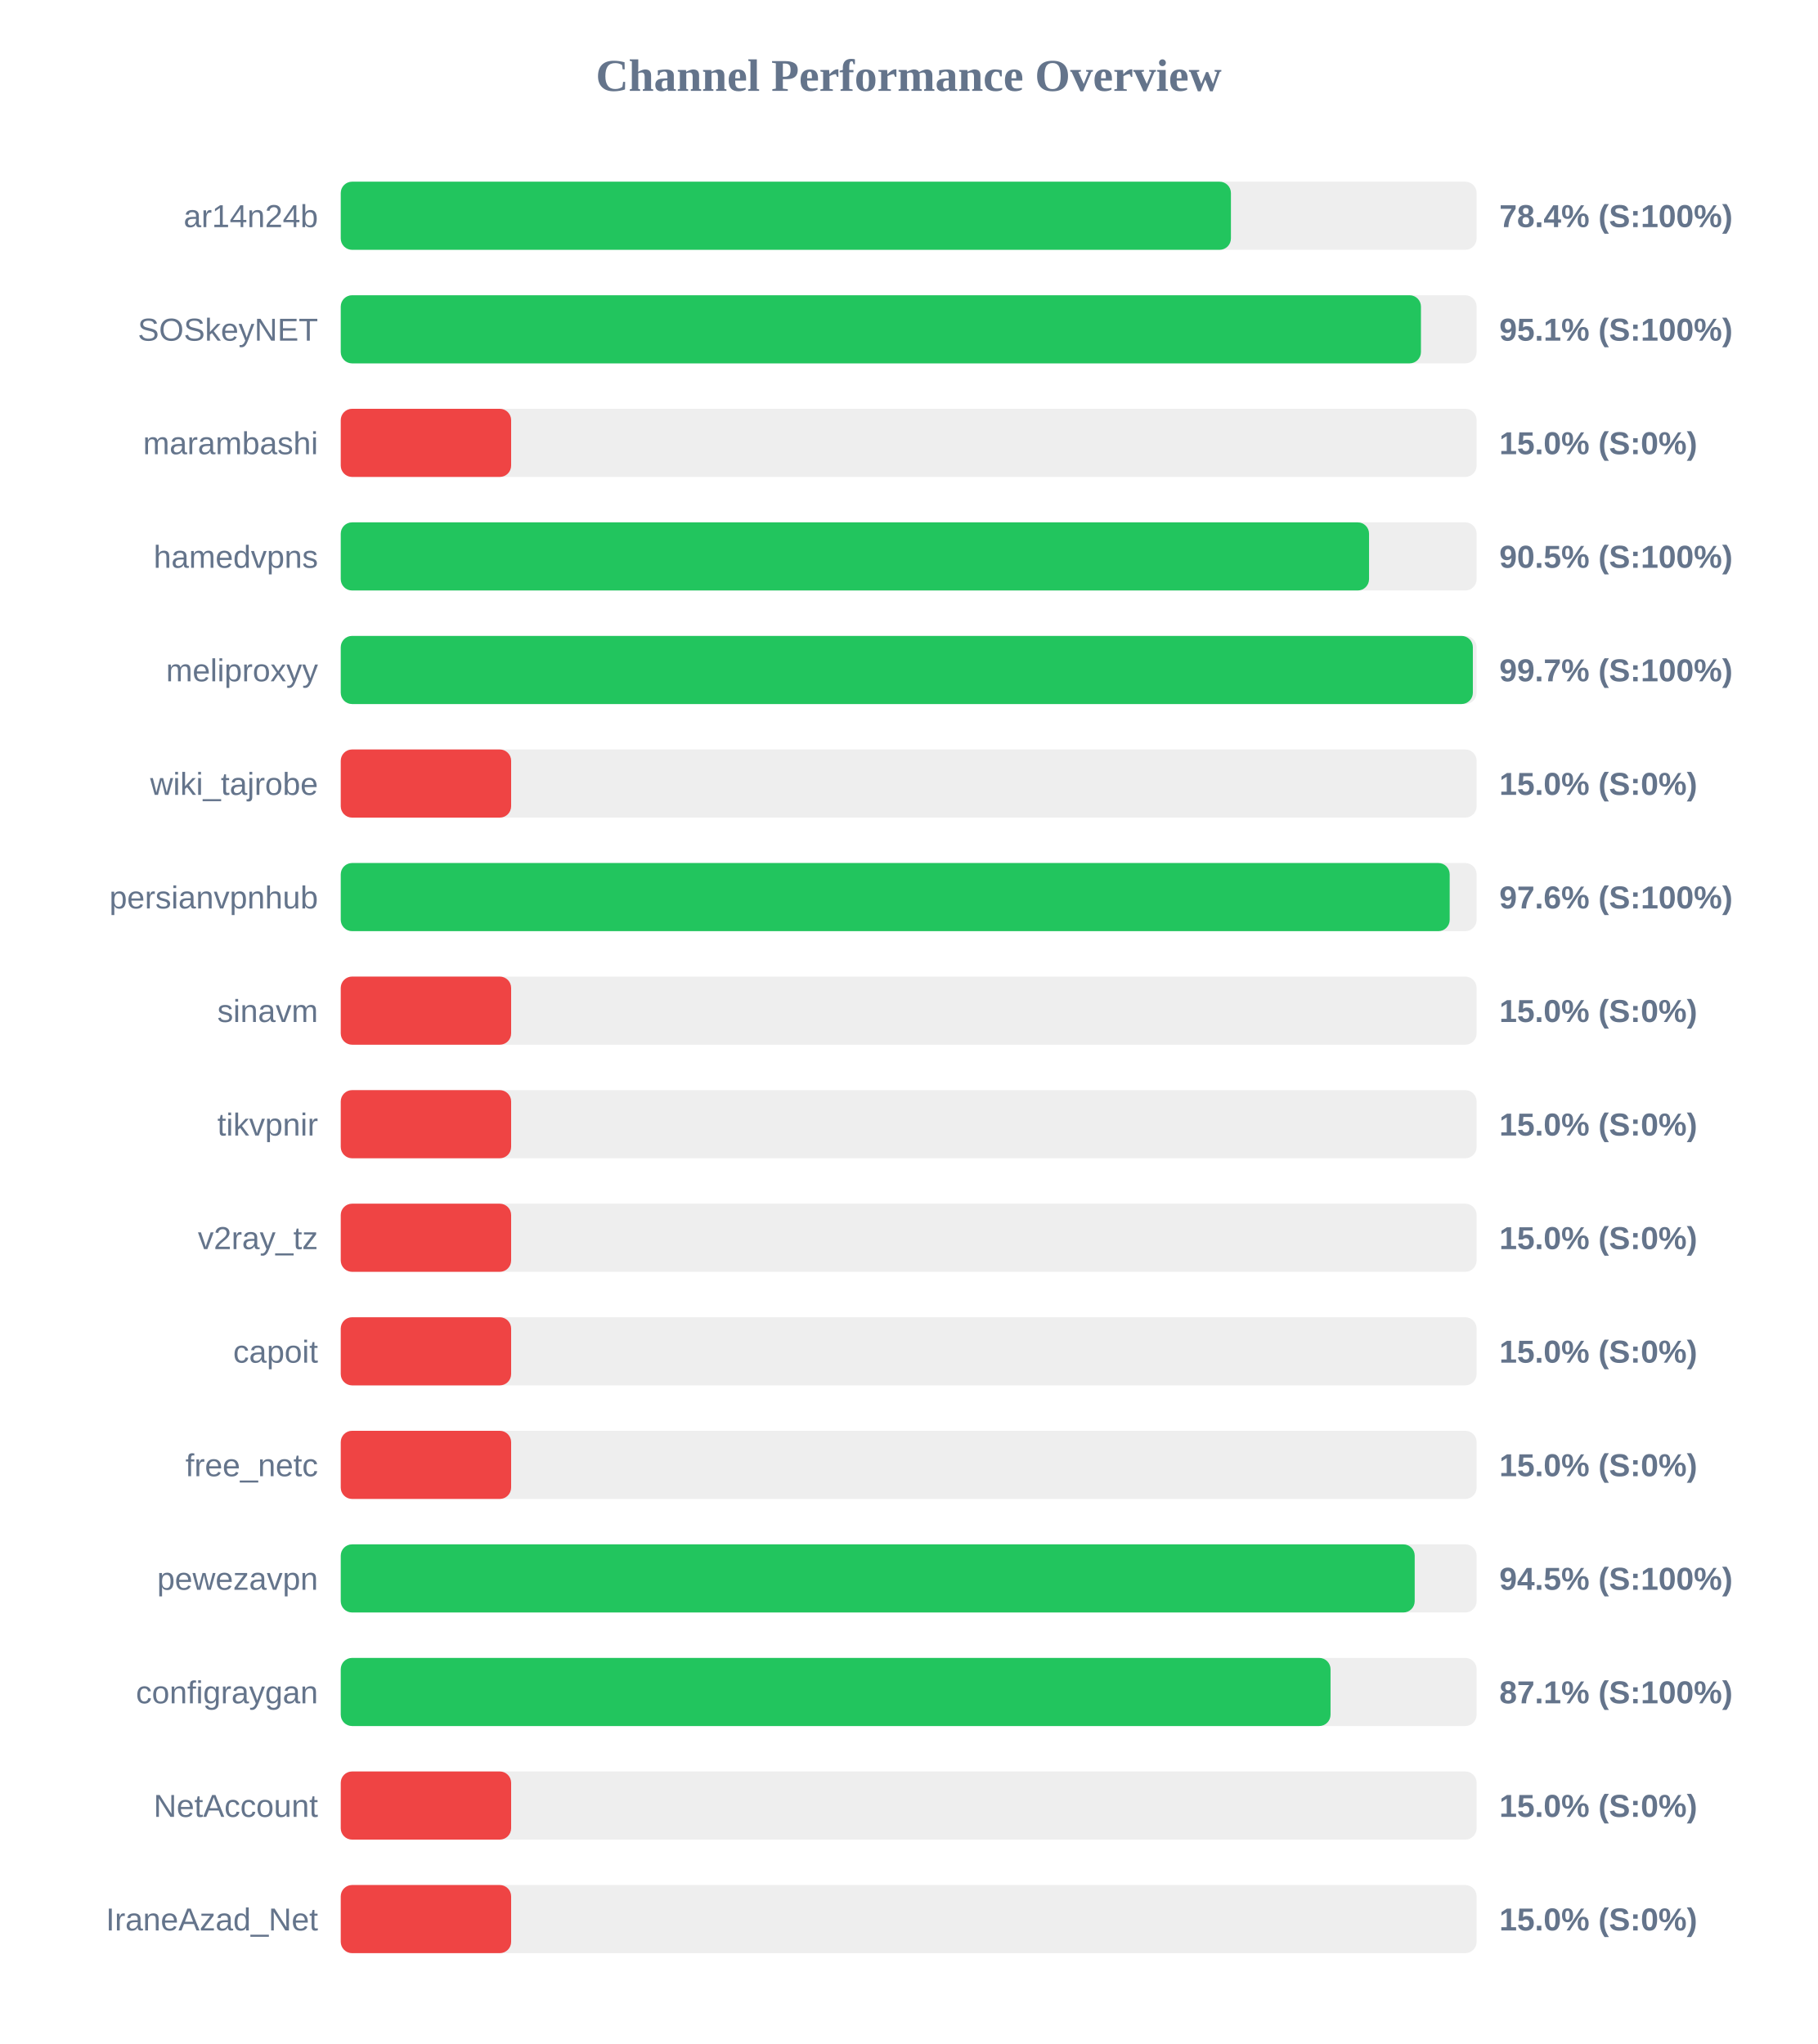
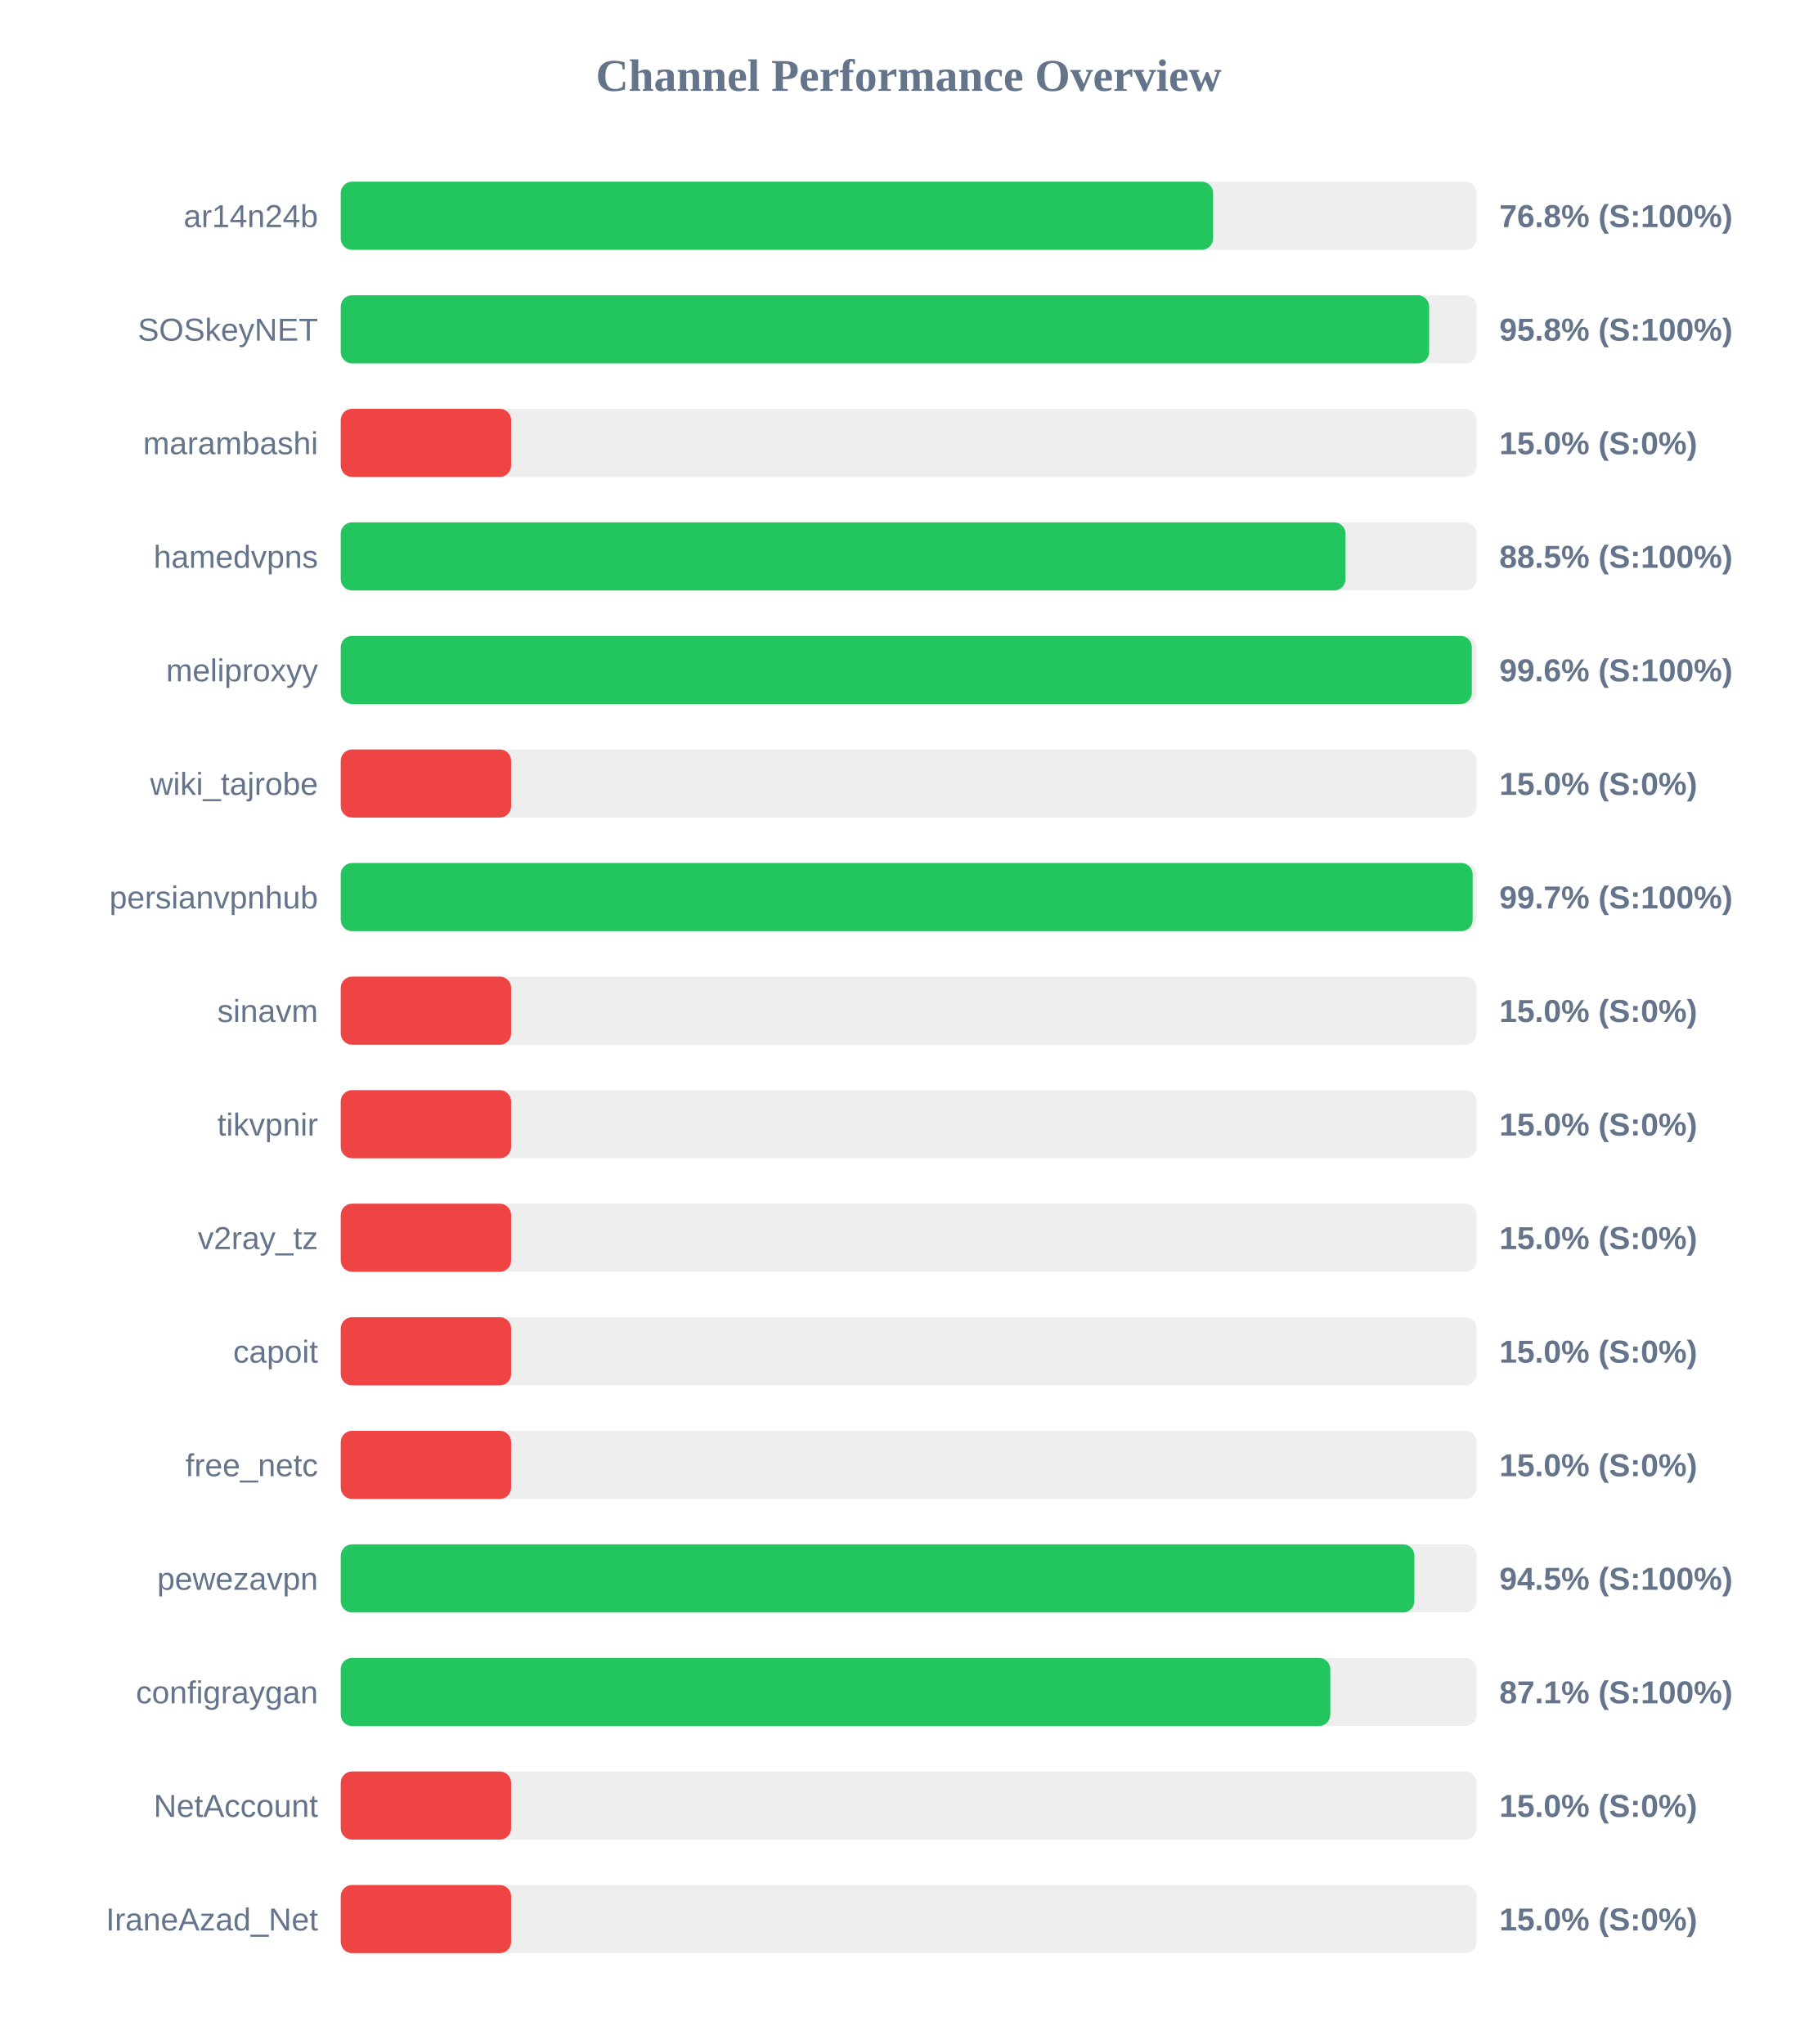
<svg xmlns="http://www.w3.org/2000/svg" width="800" height="900" version="1.1">
  <style>
        .row { font: 14px Arial; fill: #64748b; }
        .score { font: bold 14px Arial; fill: #64748b; }
    </style>
  <text x="400" y="40" text-anchor="middle" font-size="20px" font-weight="bold" fill="#64748b">Channel Performance Overview</text>
  <rect x="150" y="80" width="500" height="30" fill="#eee" rx="5" />
-   <rect x="150" y="80" width="391.85" height="30" fill="#22c55e" rx="5" />
+   <rect x="150" y="80" width="384.0" height="30" fill="#22c55e" rx="5" />
  <text x="140" y="100" text-anchor="end" class="row">ar14n24b</text>
-   <text x="660" y="100" text-anchor="start" class="score">78.4% (S:100%)</text>
+   <text x="660" y="100" text-anchor="start" class="score">76.8% (S:100%)</text>
  <rect x="150" y="130" width="500" height="30" fill="#eee" rx="5" />
-   <rect x="150" y="130" width="475.5" height="30" fill="#22c55e" rx="5" />
+   <rect x="150" y="130" width="479.1" height="30" fill="#22c55e" rx="5" />
  <text x="140" y="150" text-anchor="end" class="row">SOSkeyNET</text>
-   <text x="660" y="150" text-anchor="start" class="score">95.1% (S:100%)</text>
+   <text x="660" y="150" text-anchor="start" class="score">95.8% (S:100%)</text>
  <rect x="150" y="180" width="500" height="30" fill="#eee" rx="5" />
  <rect x="150" y="180" width="75.0" height="30" fill="#ef4444" rx="5" />
  <text x="140" y="200" text-anchor="end" class="row">marambashi</text>
  <text x="660" y="200" text-anchor="start" class="score">15.0% (S:0%)</text>
  <rect x="150" y="230" width="500" height="30" fill="#eee" rx="5" />
-   <rect x="150" y="230" width="452.65" height="30" fill="#22c55e" rx="5" />
+   <rect x="150" y="230" width="442.3" height="30" fill="#22c55e" rx="5" />
  <text x="140" y="250" text-anchor="end" class="row">hamedvpns</text>
-   <text x="660" y="250" text-anchor="start" class="score">90.5% (S:100%)</text>
+   <text x="660" y="250" text-anchor="start" class="score">88.5% (S:100%)</text>
  <rect x="150" y="280" width="500" height="30" fill="#eee" rx="5" />
-   <rect x="150" y="280" width="498.35" height="30" fill="#22c55e" rx="5" />
+   <rect x="150" y="280" width="497.9" height="30" fill="#22c55e" rx="5" />
  <text x="140" y="300" text-anchor="end" class="row">meliproxyy</text>
-   <text x="660" y="300" text-anchor="start" class="score">99.7% (S:100%)</text>
+   <text x="660" y="300" text-anchor="start" class="score">99.6% (S:100%)</text>
  <rect x="150" y="330" width="500" height="30" fill="#eee" rx="5" />
  <rect x="150" y="330" width="75.0" height="30" fill="#ef4444" rx="5" />
  <text x="140" y="350" text-anchor="end" class="row">wiki_tajrobe</text>
  <text x="660" y="350" text-anchor="start" class="score">15.0% (S:0%)</text>
  <rect x="150" y="380" width="500" height="30" fill="#eee" rx="5" />
-   <rect x="150" y="380" width="488.15" height="30" fill="#22c55e" rx="5" />
+   <rect x="150" y="380" width="498.25" height="30" fill="#22c55e" rx="5" />
  <text x="140" y="400" text-anchor="end" class="row">persianvpnhub</text>
-   <text x="660" y="400" text-anchor="start" class="score">97.6% (S:100%)</text>
+   <text x="660" y="400" text-anchor="start" class="score">99.7% (S:100%)</text>
  <rect x="150" y="430" width="500" height="30" fill="#eee" rx="5" />
  <rect x="150" y="430" width="75.0" height="30" fill="#ef4444" rx="5" />
  <text x="140" y="450" text-anchor="end" class="row">sinavm</text>
  <text x="660" y="450" text-anchor="start" class="score">15.0% (S:0%)</text>
  <rect x="150" y="480" width="500" height="30" fill="#eee" rx="5" />
  <rect x="150" y="480" width="75.0" height="30" fill="#ef4444" rx="5" />
  <text x="140" y="500" text-anchor="end" class="row">tikvpnir</text>
  <text x="660" y="500" text-anchor="start" class="score">15.0% (S:0%)</text>
  <rect x="150" y="530" width="500" height="30" fill="#eee" rx="5" />
  <rect x="150" y="530" width="75.0" height="30" fill="#ef4444" rx="5" />
  <text x="140" y="550" text-anchor="end" class="row">v2ray_tz</text>
  <text x="660" y="550" text-anchor="start" class="score">15.0% (S:0%)</text>
  <rect x="150" y="580" width="500" height="30" fill="#eee" rx="5" />
  <rect x="150" y="580" width="75.0" height="30" fill="#ef4444" rx="5" />
  <text x="140" y="600" text-anchor="end" class="row">capoit</text>
  <text x="660" y="600" text-anchor="start" class="score">15.0% (S:0%)</text>
  <rect x="150" y="630" width="500" height="30" fill="#eee" rx="5" />
  <rect x="150" y="630" width="75.0" height="30" fill="#ef4444" rx="5" />
  <text x="140" y="650" text-anchor="end" class="row">free_netc</text>
  <text x="660" y="650" text-anchor="start" class="score">15.0% (S:0%)</text>
  <rect x="150" y="680" width="500" height="30" fill="#eee" rx="5" />
-   <rect x="150" y="680" width="472.75" height="30" fill="#22c55e" rx="5" />
+   <rect x="150" y="680" width="472.6" height="30" fill="#22c55e" rx="5" />
  <text x="140" y="700" text-anchor="end" class="row">pewezavpn</text>
  <text x="660" y="700" text-anchor="start" class="score">94.5% (S:100%)</text>
  <rect x="150" y="730" width="500" height="30" fill="#eee" rx="5" />
-   <rect x="150" y="730" width="435.7" height="30" fill="#22c55e" rx="5" />
+   <rect x="150" y="730" width="435.6" height="30" fill="#22c55e" rx="5" />
  <text x="140" y="750" text-anchor="end" class="row">configraygan</text>
  <text x="660" y="750" text-anchor="start" class="score">87.1% (S:100%)</text>
  <rect x="150" y="780" width="500" height="30" fill="#eee" rx="5" />
  <rect x="150" y="780" width="75.0" height="30" fill="#ef4444" rx="5" />
  <text x="140" y="800" text-anchor="end" class="row">NetAccount</text>
  <text x="660" y="800" text-anchor="start" class="score">15.0% (S:0%)</text>
  <rect x="150" y="830" width="500" height="30" fill="#eee" rx="5" />
  <rect x="150" y="830" width="75.0" height="30" fill="#ef4444" rx="5" />
  <text x="140" y="850" text-anchor="end" class="row">IraneAzad_Net</text>
  <text x="660" y="850" text-anchor="start" class="score">15.0% (S:0%)</text>
</svg>
